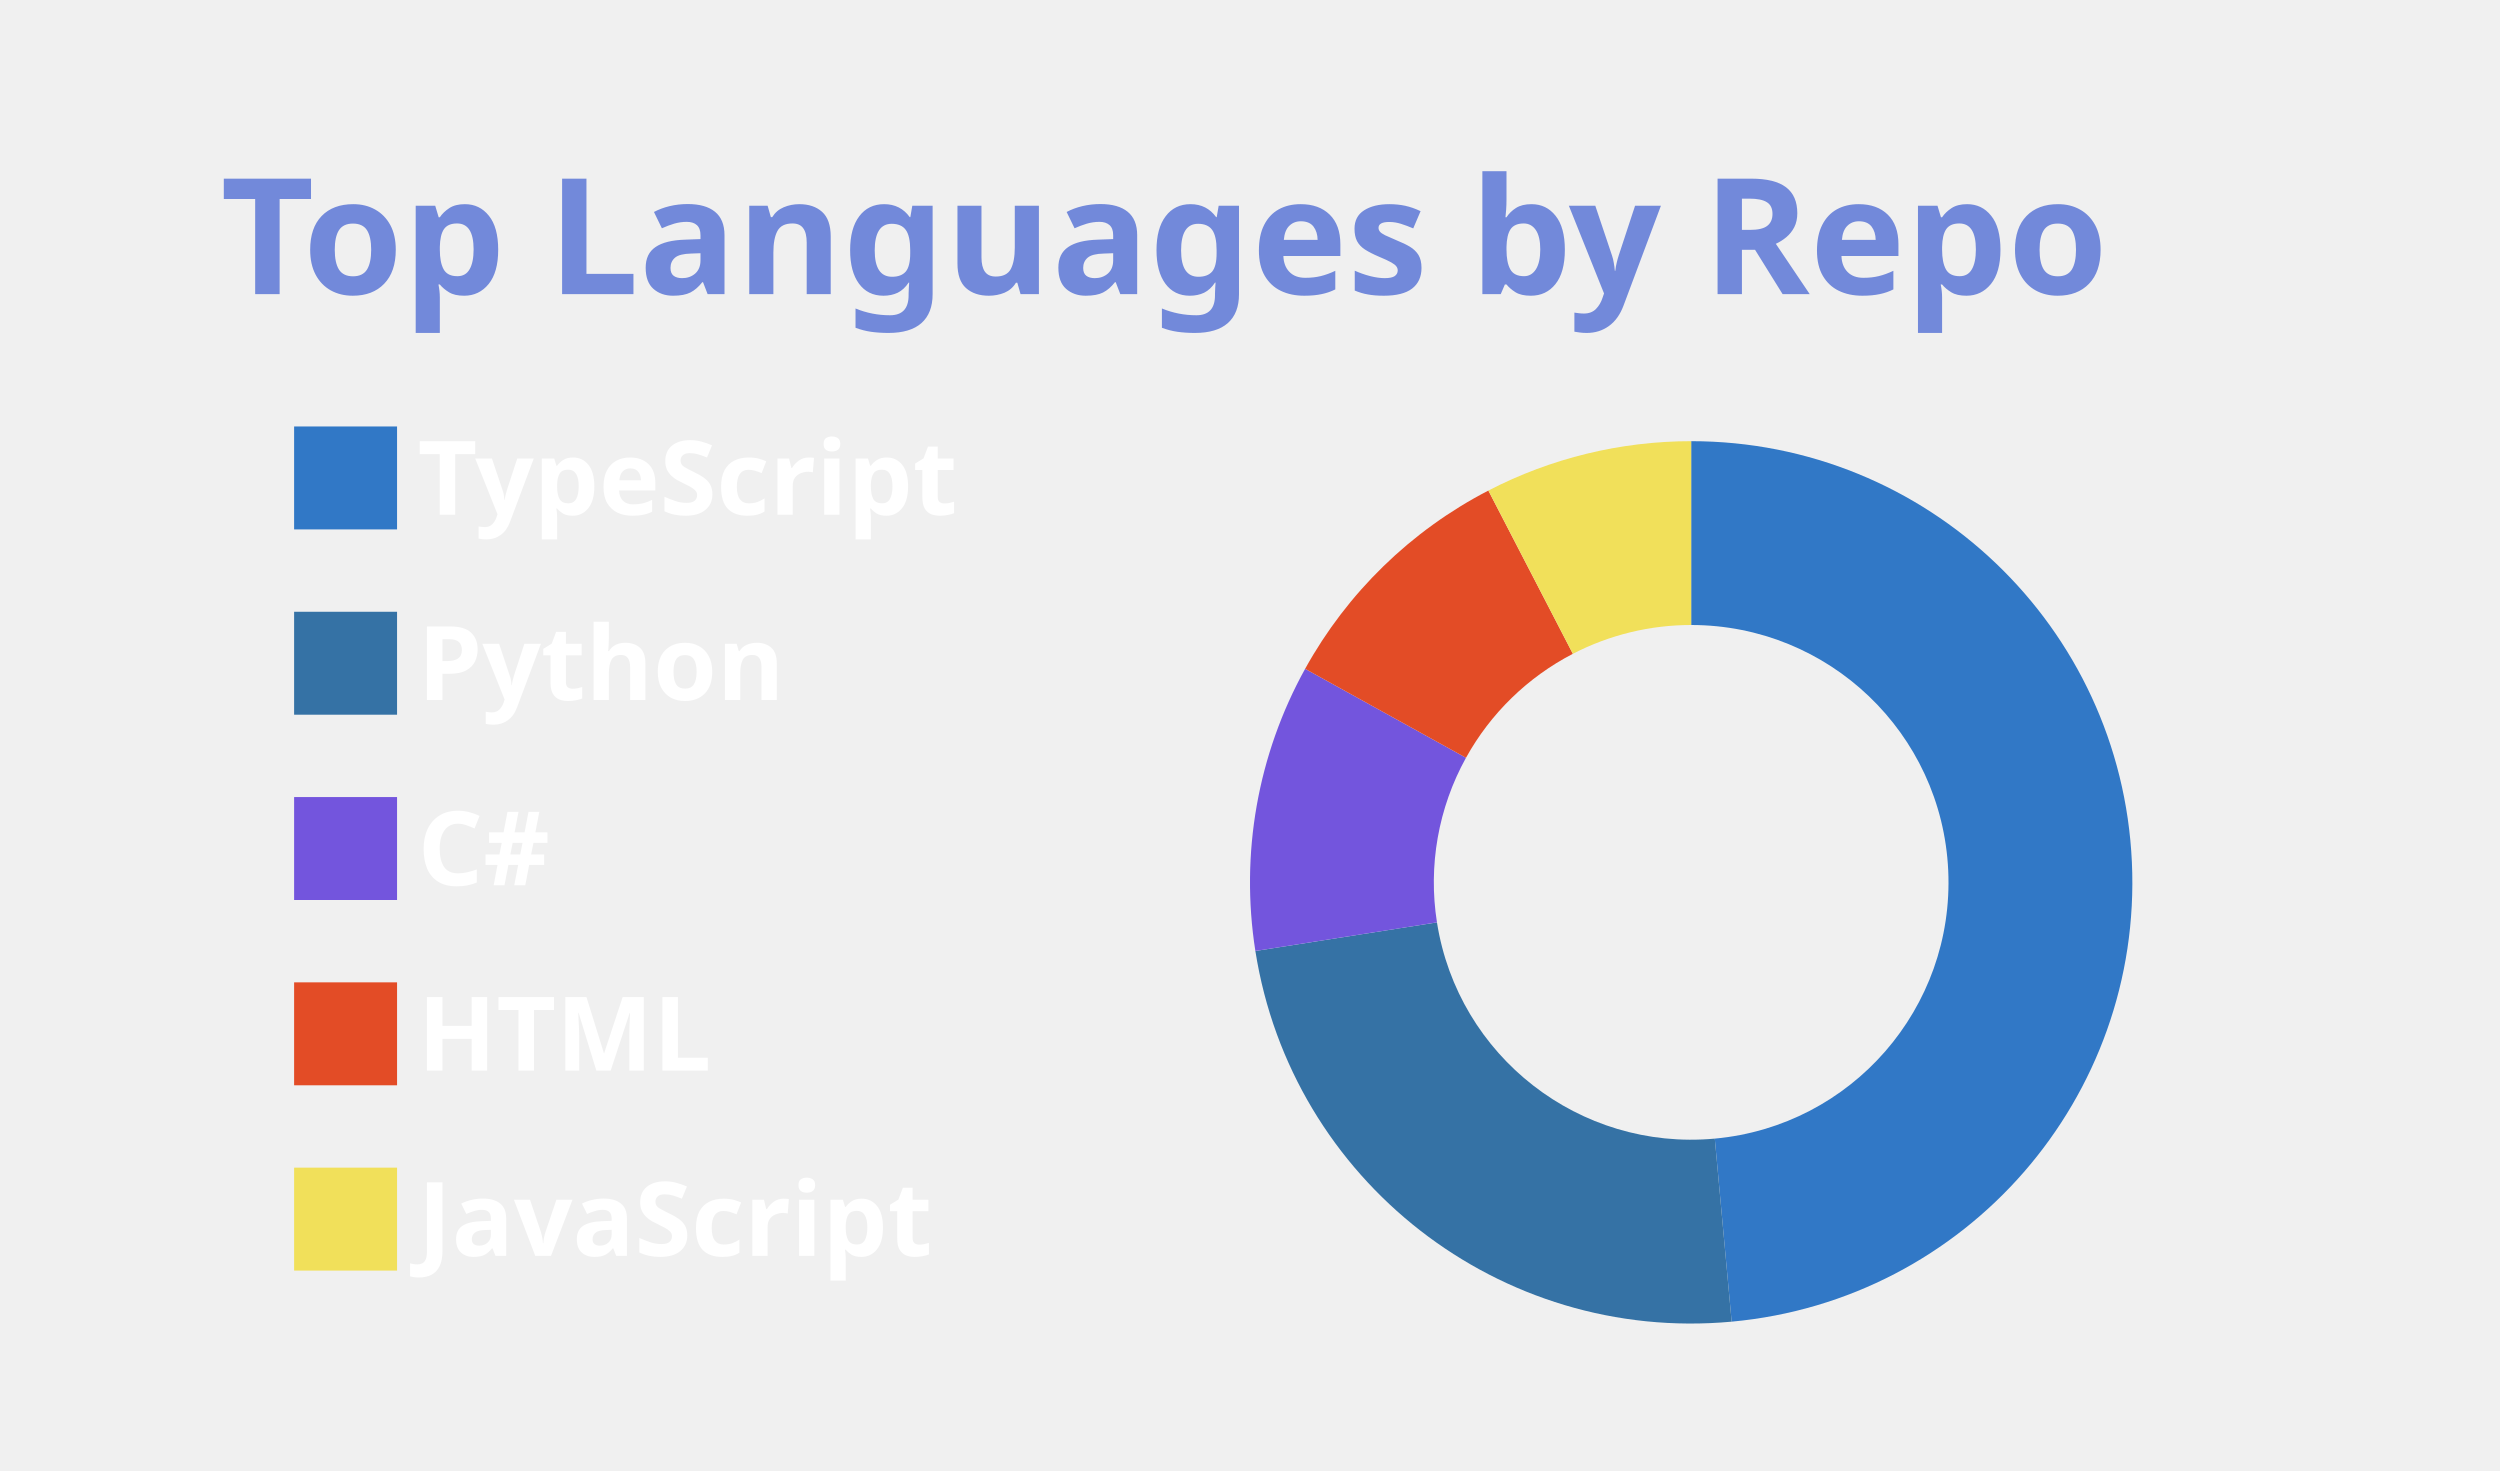
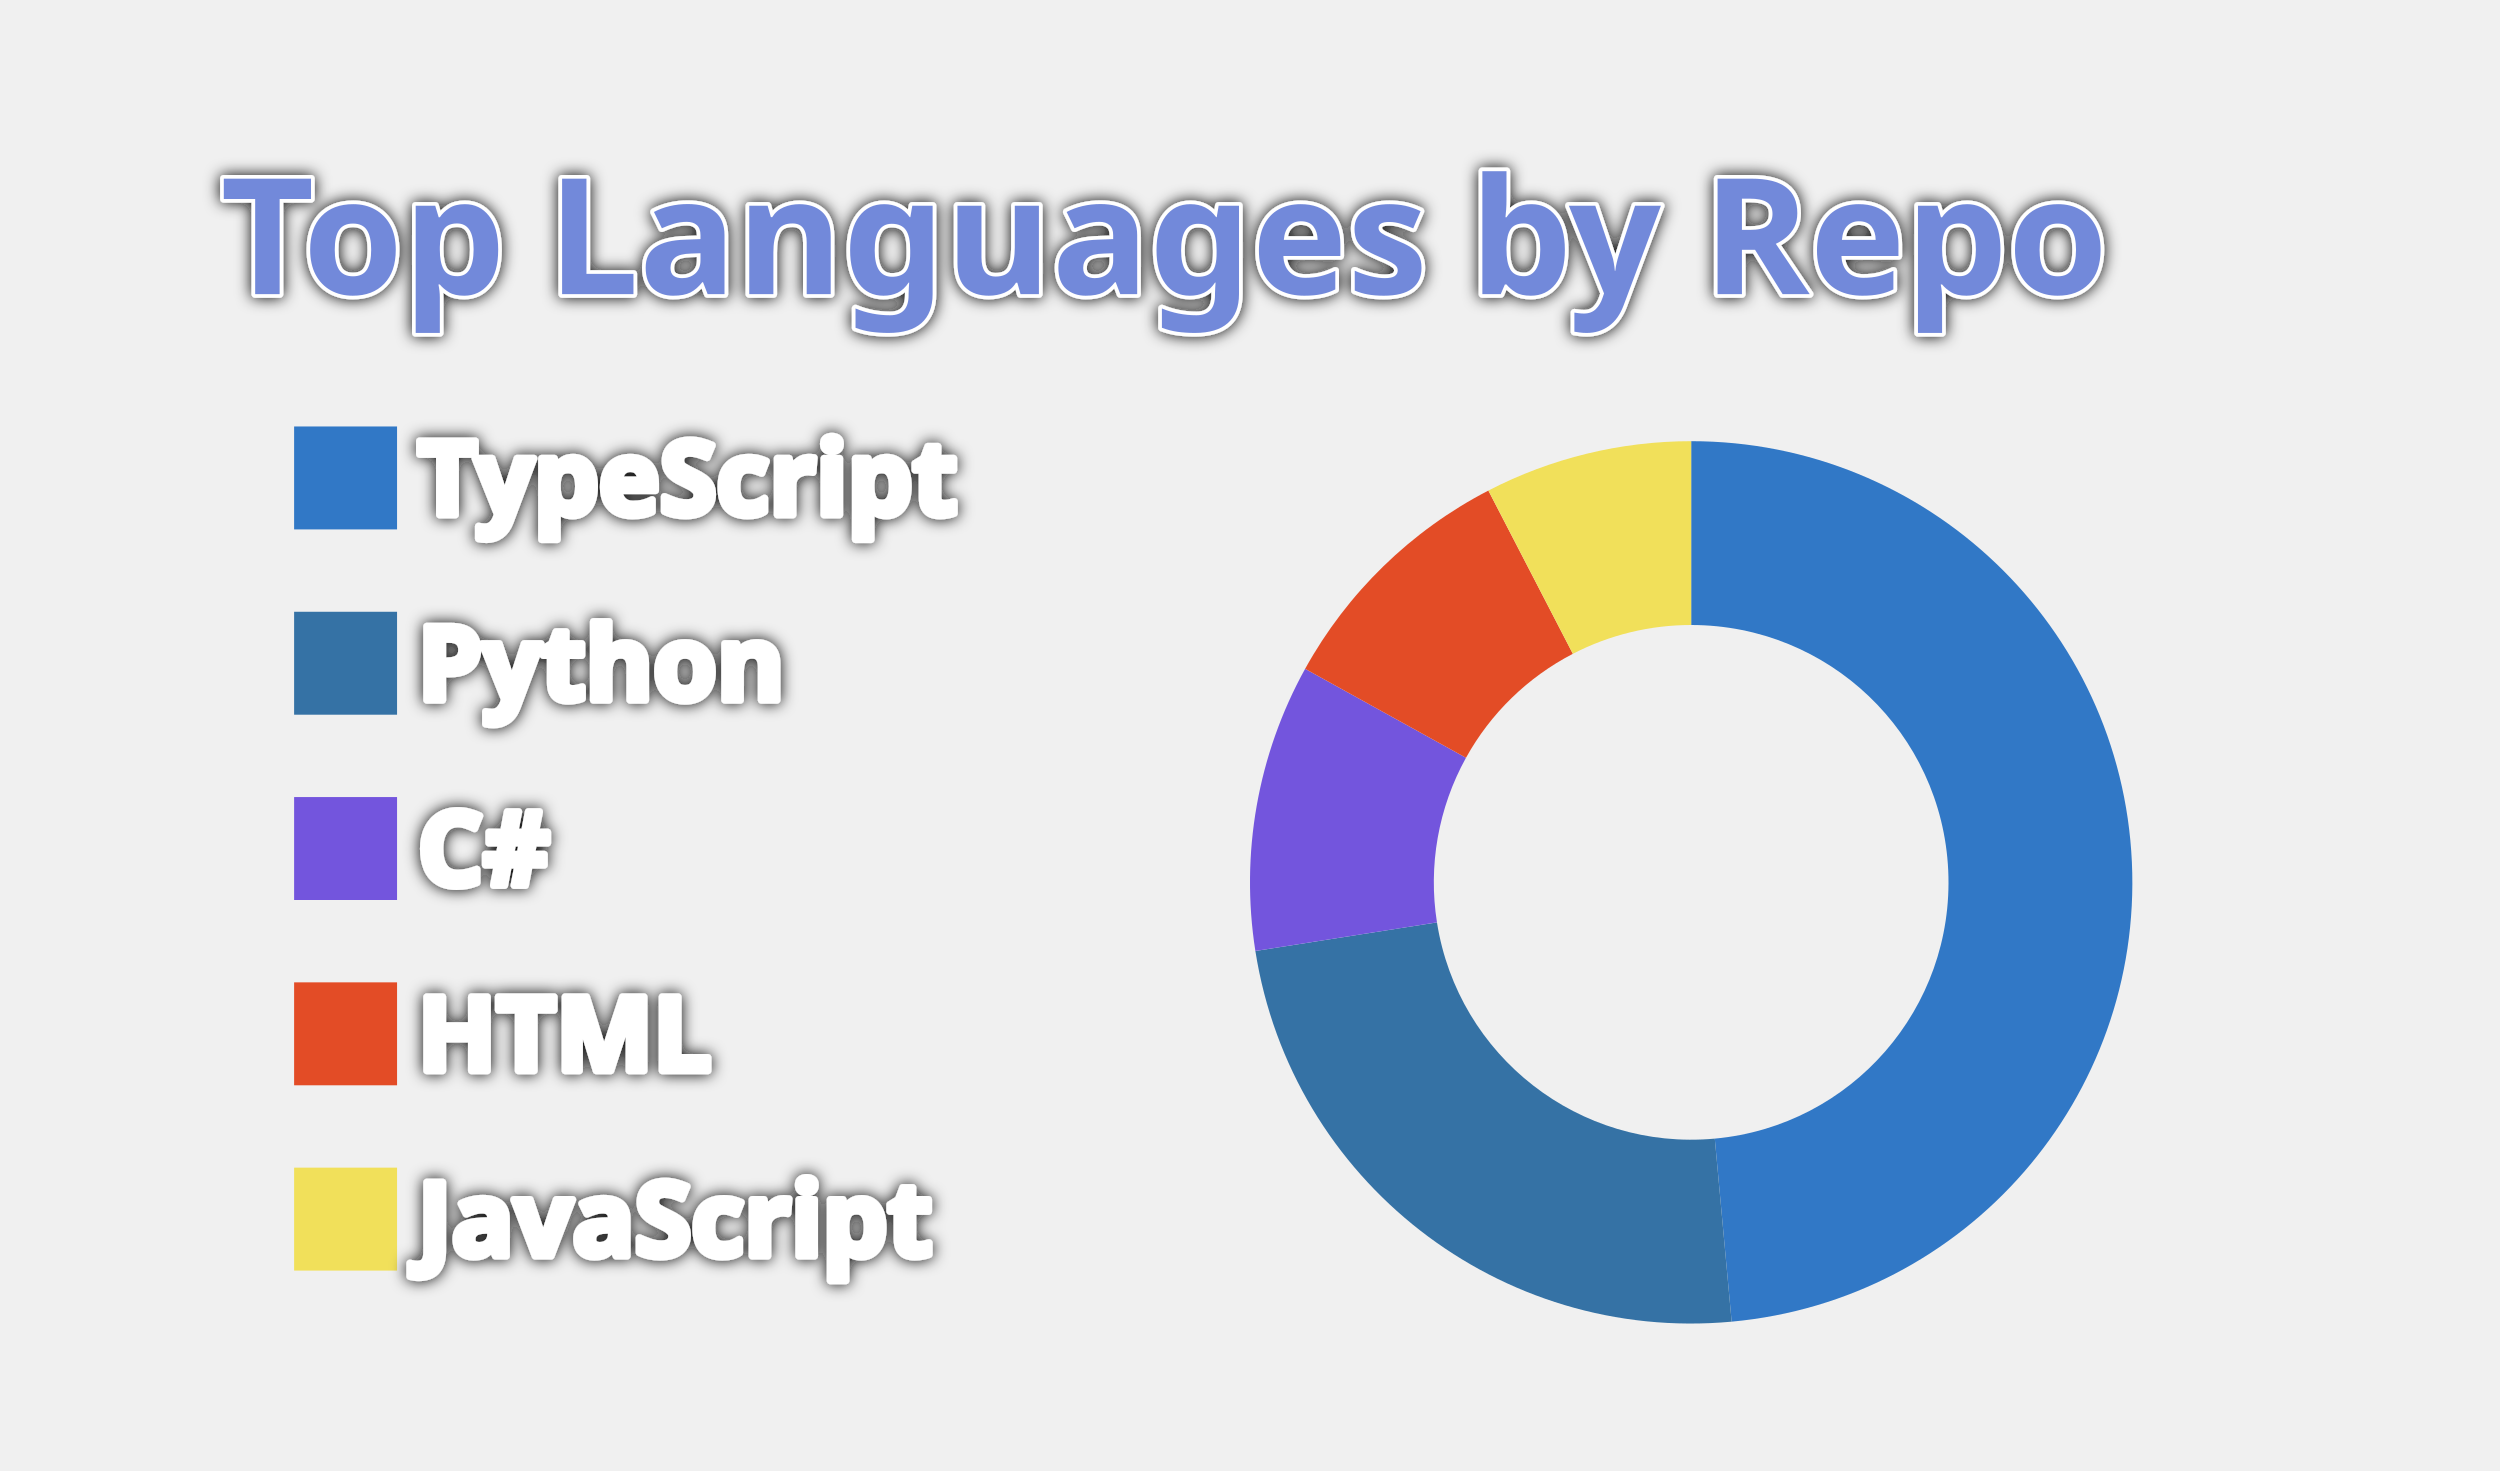
<svg xmlns="http://www.w3.org/2000/svg" width="340" height="200" viewBox="0 0 340 200">
  <style>* {
          font-family: 'Segoe UI', Ubuntu, "Helvetica Neue", Sans-Serif
        }
        text {
          font-weight: 600;
-           
+           paint-order: stroke fill;
+           stroke: #fff;
+           stroke-width: 1px;
+           stroke-linejoin: round;
+           filter: drop-shadow(0 0 1px #111);
        }</style>
  <g class="gpsc-root">
    <rect x="1" y="1" rx="5" ry="5" height="99%" width="99.412%" stroke="#000000" stroke-width="1" fill="#ffffff00" stroke-opacity="0" />
    <text x="30" y="40" class="gpsc-item" style="--gpsc-i: 0; font-size: 22px; fill: #7289da;">Top Languages by Repo</text>
    <g transform="translate(0,40)">
      <g transform="translate(40,0)">
        <rect y="18" width="14" height="14" class="gpsc-item" style="--gpsc-i: 0; stroke-width: 1px;" fill="#3178c6" stroke="#ffffff00" />
        <rect y="43.2" width="14" height="14" class="gpsc-item" style="--gpsc-i: 1; stroke-width: 1px;" fill="#3572A5" stroke="#ffffff00" />
        <rect y="68.4" width="14" height="14" class="gpsc-item" style="--gpsc-i: 2; stroke-width: 1px;" fill="#7355dd" stroke="#ffffff00" />
        <rect y="93.6" width="14" height="14" class="gpsc-item" style="--gpsc-i: 3; stroke-width: 1px;" fill="#e34c26" stroke="#ffffff00" />
        <rect y="118.8" width="14" height="14" class="gpsc-item" style="--gpsc-i: 4; stroke-width: 1px;" fill="#f1e05a" stroke="#ffffff00" />
        <text x="16.8" y="30" class="gpsc-item" style="--gpsc-i: 0; fill: #ffffff; font-size: 14px;">TypeScript</text>
        <text x="16.8" y="55.2" class="gpsc-item" style="--gpsc-i: 1; fill: #ffffff; font-size: 14px;">Python</text>
        <text x="16.8" y="80.4" class="gpsc-item" style="--gpsc-i: 2; fill: #ffffff; font-size: 14px;">C#</text>
        <text x="16.8" y="105.6" class="gpsc-item" style="--gpsc-i: 3; fill: #ffffff; font-size: 14px;">HTML</text>
        <text x="16.8" y="130.8" class="gpsc-item" style="--gpsc-i: 4; fill: #ffffff; font-size: 14px;">JavaScript</text>
      </g>
      <g transform="translate( 230, 80 )">
        <g class="arc" style="--gpsc-i: 0;">
          <path d="M3.67394039744206e-15,-60A60,60,0,0,1,5.504,59.747L3.211,34.852A35,35,0,0,0,2.1431318985078682e-15,-35Z" style="fill: #3178c6; stroke-width: 2px;" stroke="#ffffff00" />
        </g>
        <g class="arc" style="--gpsc-i: 1;">
          <path d="M5.504,59.747A60,60,0,0,1,-59.27,9.332L-34.574,5.443A35,35,0,0,0,3.211,34.852Z" style="fill: #3572A5; stroke-width: 2px;" stroke="#ffffff00" />
        </g>
        <g class="arc" style="--gpsc-i: 2;">
          <path d="M-59.27,9.332A60,60,0,0,1,-52.504,-29.04L-30.627,-16.94A35,35,0,0,0,-34.574,5.443Z" style="fill: #7355dd; stroke-width: 2px;" stroke="#ffffff00" />
        </g>
        <g class="arc" style="--gpsc-i: 3;">
          <path d="M-52.504,-29.04A60,60,0,0,1,-27.583,-53.284L-16.09,-31.082A35,35,0,0,0,-30.627,-16.94Z" style="fill: #e34c26; stroke-width: 2px;" stroke="#ffffff00" />
        </g>
        <g class="arc" style="--gpsc-i: 4;">
          <path d="M-27.583,-53.284A60,60,0,0,1,-1.1021821192326178e-14,-60L-6.429395695523604e-15,-35A35,35,0,0,0,-16.09,-31.082Z" style="fill: #f1e05a; stroke-width: 2px;" stroke="#ffffff00" />
        </g>
      </g>
    </g>
  </g>
</svg>
